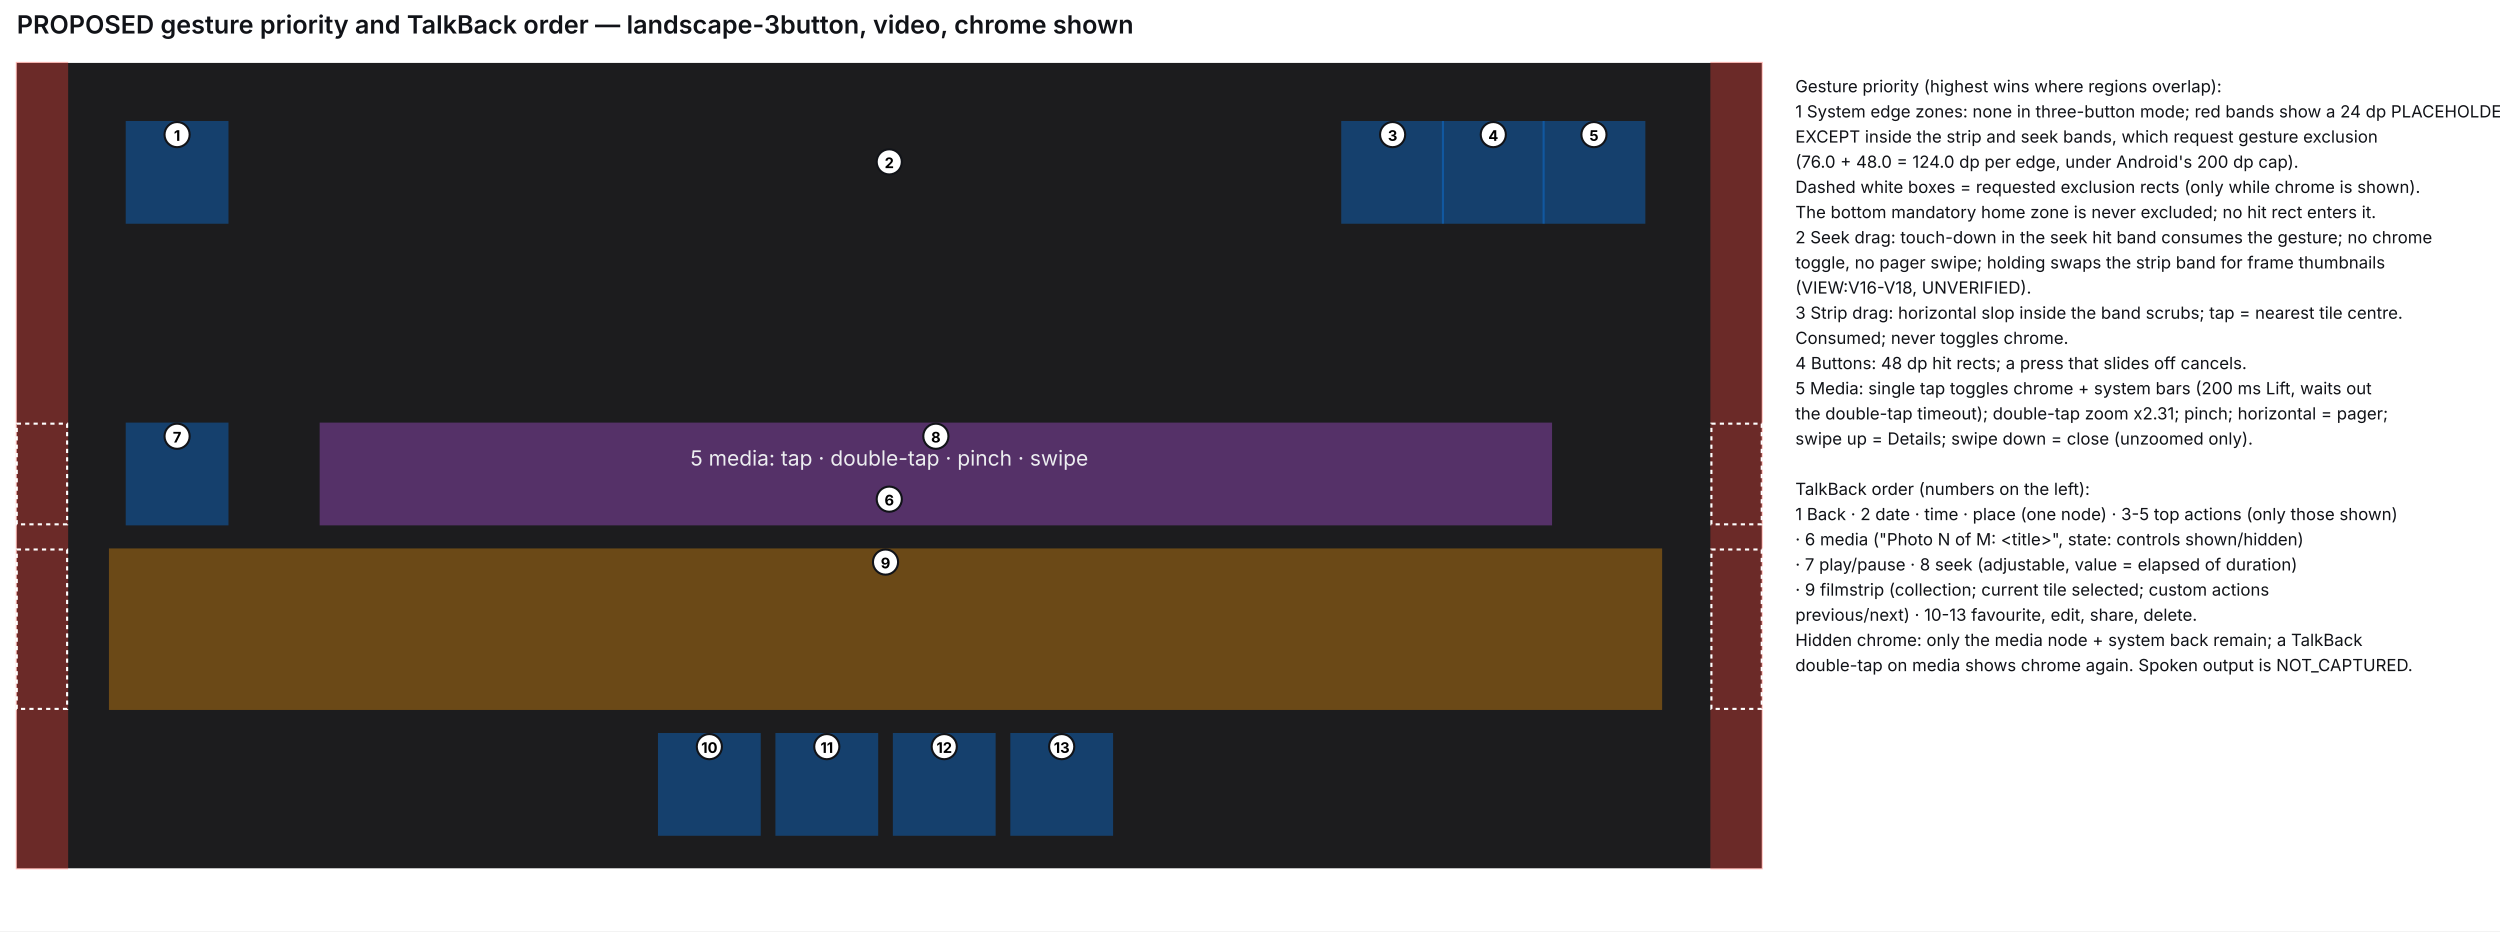
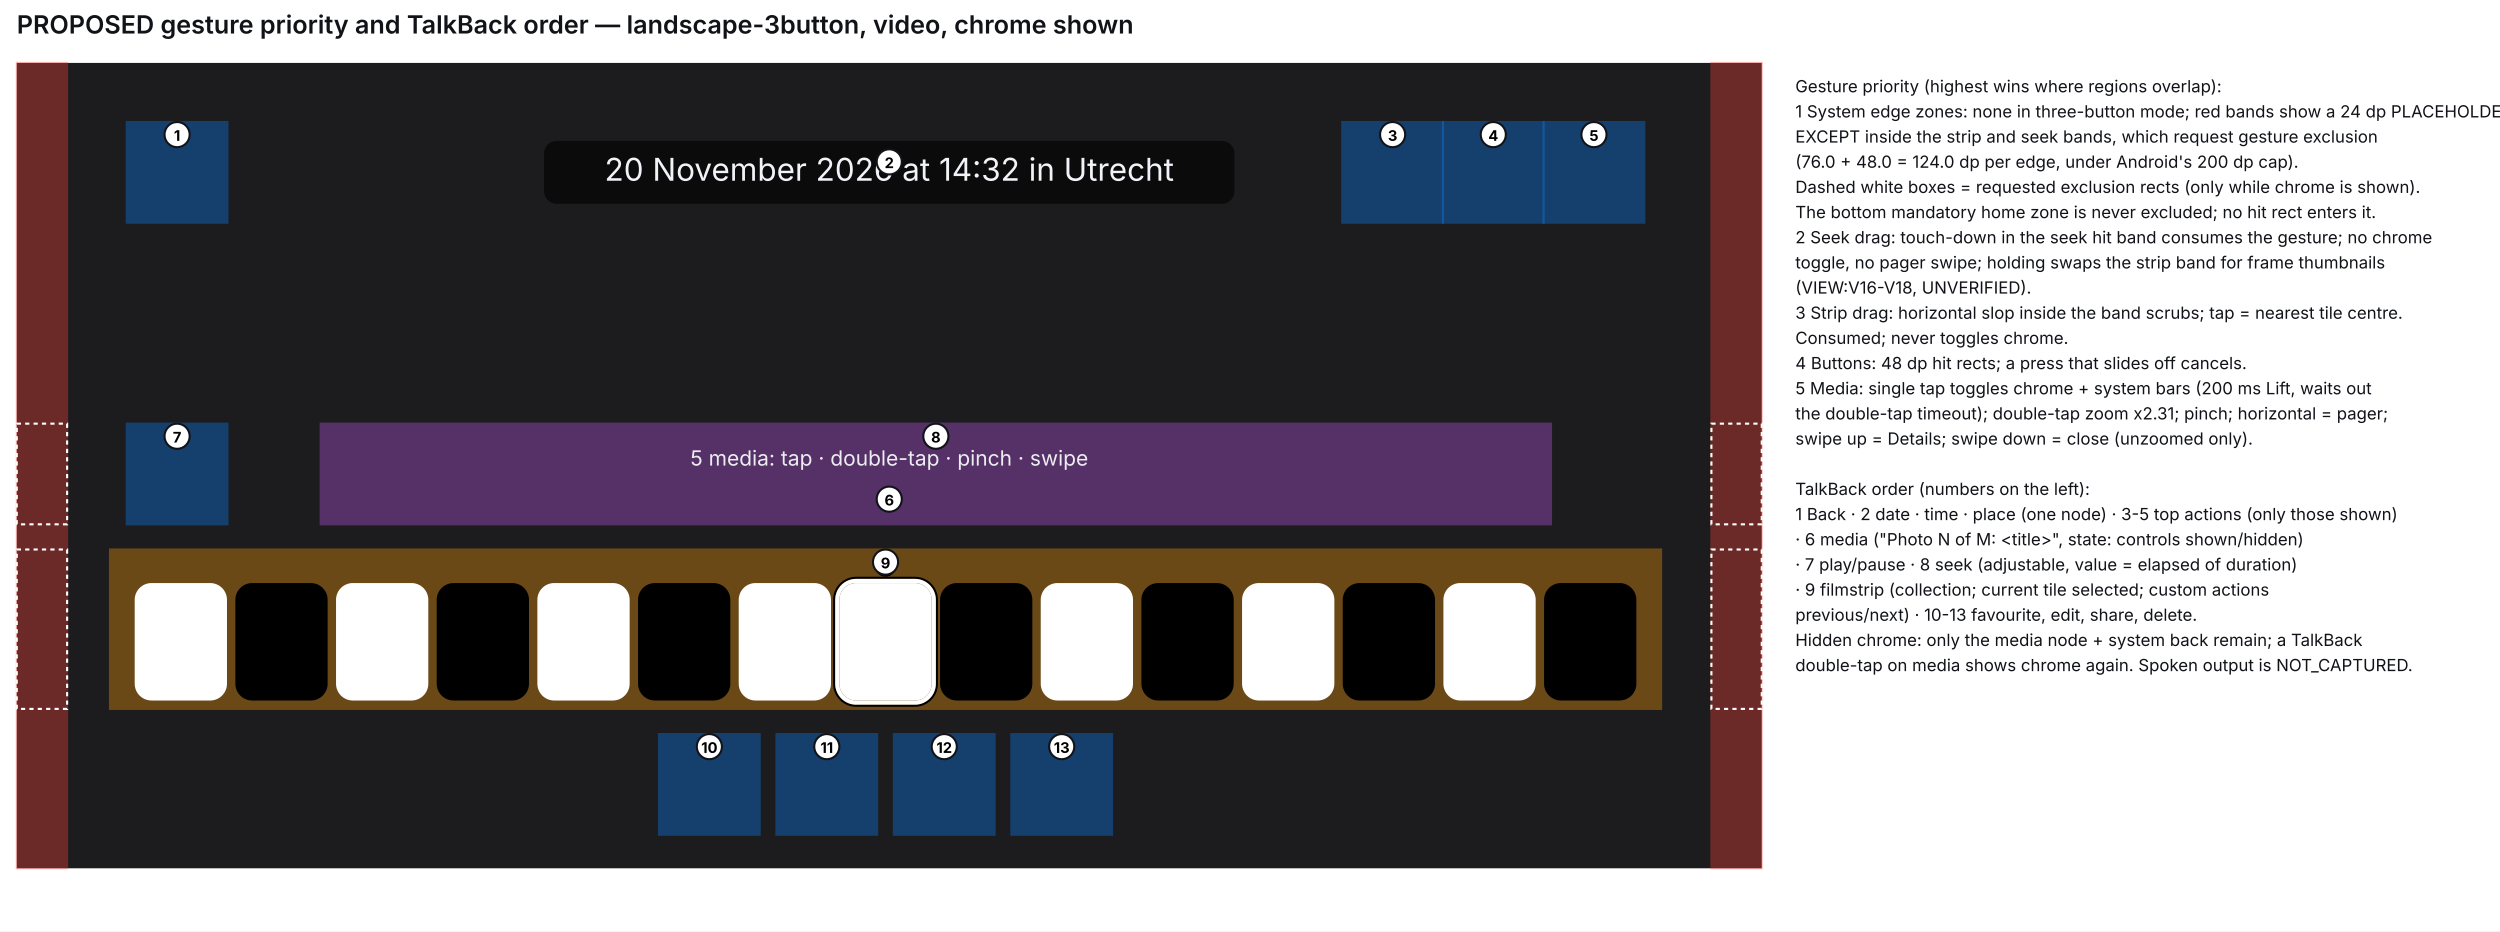
<svg xmlns="http://www.w3.org/2000/svg" viewBox="0 0 1192.0 444.0" font-family="Inter, Arial, sans-serif" font-size="8">
  <rect width="1192.0" height="444.0" fill="#FFFFFF" />
  <text x="8" y="16" font-size="12" font-weight="600" fill="#111318">PROPOSED gesture priority and TalkBack order — landscape-3button, video, chrome shown</text>
  <g transform="translate(8,30)">
    <rect width="832.0" height="384.0" fill="#1C1C1E" />
    <rect x="0.0" y="0.0" width="24.0" height="384.0" fill="#FF453A" opacity="0.35" stroke="#FF453A" />
    <rect x="808.0" y="0.0" width="24.0" height="384.0" fill="#FF453A" opacity="0.35" stroke="#FF453A" />
    <rect x="144.92" y="172.0" width="586.6" height="48.0" fill="#BF5AF2" opacity="0.35" stroke="#BF5AF2" />
    <rect x="44.44" y="232.0" width="739.56" height="76.0" fill="#FF9F0A" opacity="0.35" stroke="#FF9F0A" />
    <rect x="52.44" y="28.18" width="48.0" height="48.0" fill="#0A84FF" opacity="0.35" stroke="#0A84FF" />
    <rect x="632.0" y="28.18" width="48.0" height="48.0" fill="#0A84FF" opacity="0.35" stroke="#0A84FF" />
    <rect x="680.0" y="28.18" width="48.0" height="48.0" fill="#0A84FF" opacity="0.35" stroke="#0A84FF" />
    <rect x="728.0" y="28.18" width="48.0" height="48.0" fill="#0A84FF" opacity="0.35" stroke="#0A84FF" />
    <rect x="52.44" y="172.0" width="48.0" height="48.0" fill="#0A84FF" opacity="0.35" stroke="#0A84FF" />
    <rect x="306.22" y="320.0" width="48.0" height="48.0" fill="#0A84FF" opacity="0.35" stroke="#0A84FF" />
    <rect x="362.22" y="320.0" width="48.0" height="48.0" fill="#0A84FF" opacity="0.35" stroke="#0A84FF" />
    <rect x="418.22" y="320.0" width="48.0" height="48.0" fill="#0A84FF" opacity="0.35" stroke="#0A84FF" />
    <rect x="474.22" y="320.0" width="48.0" height="48.0" fill="#0A84FF" opacity="0.35" stroke="#0A84FF" />
+     <rect x="392.22" y="248.0" width="44.0" height="56.0" rx="8.0" fill="#FFFFFF" />
+     <rect x="389.72" y="245.5" width="49.0" height="61.0" rx="10.5" fill="none" stroke="#000" stroke-width="1.0" />
+     <rect x="391.22" y="247.0" width="46.0" height="58.0" rx="9.0" fill="none" stroke="#FFF" stroke-width="2.0" />
+     <circle cx="414.22" cy="240.0" r="5.0" fill="#000" />
+     <circle cx="414.22" cy="240.0" r="4.0" fill="#8C9BFF" />
+     <rect x="440.22" y="248.0" width="44.0" height="56.0" rx="8.0" fill="#000000" />
+     <rect x="488.22" y="248.0" width="44.0" height="56.0" rx="8.0" fill="#FFFFFF" />
+     <rect x="536.22" y="248.0" width="44.0" height="56.0" rx="8.0" fill="#000000" />
+     <rect x="584.22" y="248.0" width="44.0" height="56.0" rx="8.0" fill="#FFFFFF" />
+     <rect x="632.22" y="248.0" width="44.0" height="56.0" rx="8.0" fill="#000000" />
+     <rect x="680.22" y="248.0" width="44.0" height="56.0" rx="8.0" fill="#FFFFFF" />
+     <rect x="728.22" y="248.0" width="44.0" height="56.0" rx="8.0" fill="#000000" />
+     <rect x="344.22" y="248.0" width="44.0" height="56.0" rx="8.0" fill="#FFFFFF" />
+     <rect x="296.22" y="248.0" width="44.0" height="56.0" rx="8.0" fill="#000000" />
+     <rect x="248.22" y="248.0" width="44.0" height="56.0" rx="8.0" fill="#FFFFFF" />
+     <rect x="200.22" y="248.0" width="44.0" height="56.0" rx="8.0" fill="#000000" />
+     <rect x="152.22" y="248.0" width="44.0" height="56.0" rx="8.0" fill="#FFFFFF" />
+     <rect x="104.22" y="248.0" width="44.0" height="56.0" rx="8.0" fill="#000000" />
+     <rect x="56.22" y="248.0" width="44.0" height="56.0" rx="8.0" fill="#FFFFFF" />
+     <rect x="251.4" y="37.18" width="329.2" height="30.0" rx="6" fill="#000" opacity="0.6" />
+     <text x="416.0" y="56.18" text-anchor="middle" fill="#F2F3F8" font-size="15.0">20 November 2026 at 14:32 in Utrecht</text>
    <text x="416.0" y="192.0" text-anchor="middle" fill="#ECEDF0" font-size="10">5 media: tap · double-tap · pinch · swipe</text>
    <rect x="0" y="232.0" width="24" height="76.0" fill="none" stroke="#FFFFFF" stroke-dasharray="2 2" />
    <rect x="808.0" y="232.0" width="24" height="76.0" fill="none" stroke="#FFFFFF" stroke-dasharray="2 2" />
    <rect x="0" y="172.0" width="24" height="48.0" fill="none" stroke="#FFFFFF" stroke-dasharray="2 2" />
    <rect x="808.0" y="172.0" width="24" height="48.0" fill="none" stroke="#FFFFFF" stroke-dasharray="2 2" />
    <circle cx="76.44" cy="34.18" r="6" fill="#FFFFFF" stroke="#111318" />
    <text x="76.44" y="37.18" text-anchor="middle" font-size="7" font-weight="700">1</text>
    <circle cx="416.0" cy="47.18" r="6" fill="#FFFFFF" stroke="#111318" />
    <text x="416.0" y="50.18" text-anchor="middle" font-size="7" font-weight="700">2</text>
    <circle cx="656.0" cy="34.18" r="6" fill="#FFFFFF" stroke="#111318" />
    <text x="656.0" y="37.18" text-anchor="middle" font-size="7" font-weight="700">3</text>
    <circle cx="704.0" cy="34.18" r="6" fill="#FFFFFF" stroke="#111318" />
    <text x="704.0" y="37.18" text-anchor="middle" font-size="7" font-weight="700">4</text>
    <circle cx="752.0" cy="34.18" r="6" fill="#FFFFFF" stroke="#111318" />
    <text x="752.0" y="37.18" text-anchor="middle" font-size="7" font-weight="700">5</text>
    <circle cx="416.0" cy="208.0" r="6" fill="#FFFFFF" stroke="#111318" />
    <text x="416.0" y="211.0" text-anchor="middle" font-size="7" font-weight="700">6</text>
    <circle cx="76.44" cy="178.0" r="6" fill="#FFFFFF" stroke="#111318" />
    <text x="76.44" y="181.0" text-anchor="middle" font-size="7" font-weight="700">7</text>
    <circle cx="438.22" cy="178.0" r="6" fill="#FFFFFF" stroke="#111318" />
    <text x="438.22" y="181.0" text-anchor="middle" font-size="7" font-weight="700">8</text>
    <circle cx="414.22" cy="238.0" r="6" fill="#FFFFFF" stroke="#111318" />
    <text x="414.22" y="241.0" text-anchor="middle" font-size="7" font-weight="700">9</text>
    <circle cx="330.22" cy="326.0" r="6" fill="#FFFFFF" stroke="#111318" />
    <text x="330.22" y="329.0" text-anchor="middle" font-size="7" font-weight="700">10</text>
    <circle cx="386.22" cy="326.0" r="6" fill="#FFFFFF" stroke="#111318" />
    <text x="386.22" y="329.0" text-anchor="middle" font-size="7" font-weight="700">11</text>
    <circle cx="442.22" cy="326.0" r="6" fill="#FFFFFF" stroke="#111318" />
    <text x="442.22" y="329.0" text-anchor="middle" font-size="7" font-weight="700">12</text>
    <circle cx="498.22" cy="326.0" r="6" fill="#FFFFFF" stroke="#111318" />
    <text x="498.22" y="329.0" text-anchor="middle" font-size="7" font-weight="700">13</text>
  </g>
  <text x="856.0" y="44" fill="#111318">Gesture priority (highest wins where regions overlap):</text>
  <text x="856.0" y="56" fill="#111318">1  System edge zones: none in three-button mode; red bands show a 24 dp PLACEHOLDER,</text>
  <text x="856.0" y="68" fill="#111318">   EXCEPT inside the strip and seek bands, which request gesture exclusion</text>
  <text x="856.0" y="80" fill="#111318">   (76.0 + 48.0 = 124.0 dp per edge, under Android's 200 dp cap).</text>
  <text x="856.0" y="92" fill="#111318">   Dashed white boxes = requested exclusion rects (only while chrome is shown).</text>
  <text x="856.0" y="104" fill="#111318">   The bottom mandatory home zone is never excluded; no hit rect enters it.</text>
  <text x="856.0" y="116" fill="#111318">2  Seek drag: touch-down in the seek hit band consumes the gesture; no chrome</text>
  <text x="856.0" y="128" fill="#111318">   toggle, no pager swipe; holding swaps the strip band for frame thumbnails</text>
  <text x="856.0" y="140" fill="#111318">   (VIEW:V16-V18, UNVERIFIED).</text>
  <text x="856.0" y="152" fill="#111318">3  Strip drag: horizontal slop inside the band scrubs; tap = nearest tile centre.</text>
  <text x="856.0" y="164" fill="#111318">   Consumed; never toggles chrome.</text>
  <text x="856.0" y="176" fill="#111318">4  Buttons: 48 dp hit rects; a press that slides off cancels.</text>
  <text x="856.0" y="188" fill="#111318">5  Media: single tap toggles chrome + system bars (200 ms Lift, waits out</text>
  <text x="856.0" y="200" fill="#111318">   the double-tap timeout); double-tap zoom x2.31; pinch; horizontal = pager;</text>
  <text x="856.0" y="212" fill="#111318">   swipe up = Details; swipe down = close (unzoomed only).</text>
  <text x="856.0" y="224" fill="#111318" />
  <text x="856.0" y="236" fill="#111318">TalkBack order (numbers on the left):</text>
  <text x="856.0" y="248" fill="#111318">1 Back · 2 date · time · place (one node) · 3-5 top actions (only those shown)</text>
  <text x="856.0" y="260" fill="#111318">· 6 media ("Photo N of M: &lt;title&gt;", state: controls shown/hidden)</text>
  <text x="856.0" y="272" fill="#111318">· 7 play/pause · 8 seek (adjustable, value = elapsed of duration)</text>
  <text x="856.0" y="284" fill="#111318">· 9 filmstrip (collection; current tile selected; custom actions</text>
  <text x="856.0" y="296" fill="#111318">  previous/next) · 10-13 favourite, edit, share, delete.</text>
  <text x="856.0" y="308" fill="#111318">Hidden chrome: only the media node + system back remain; a TalkBack</text>
  <text x="856.0" y="320" fill="#111318">double-tap on media shows chrome again. Spoken output is NOT_CAPTURED.</text>
</svg>
